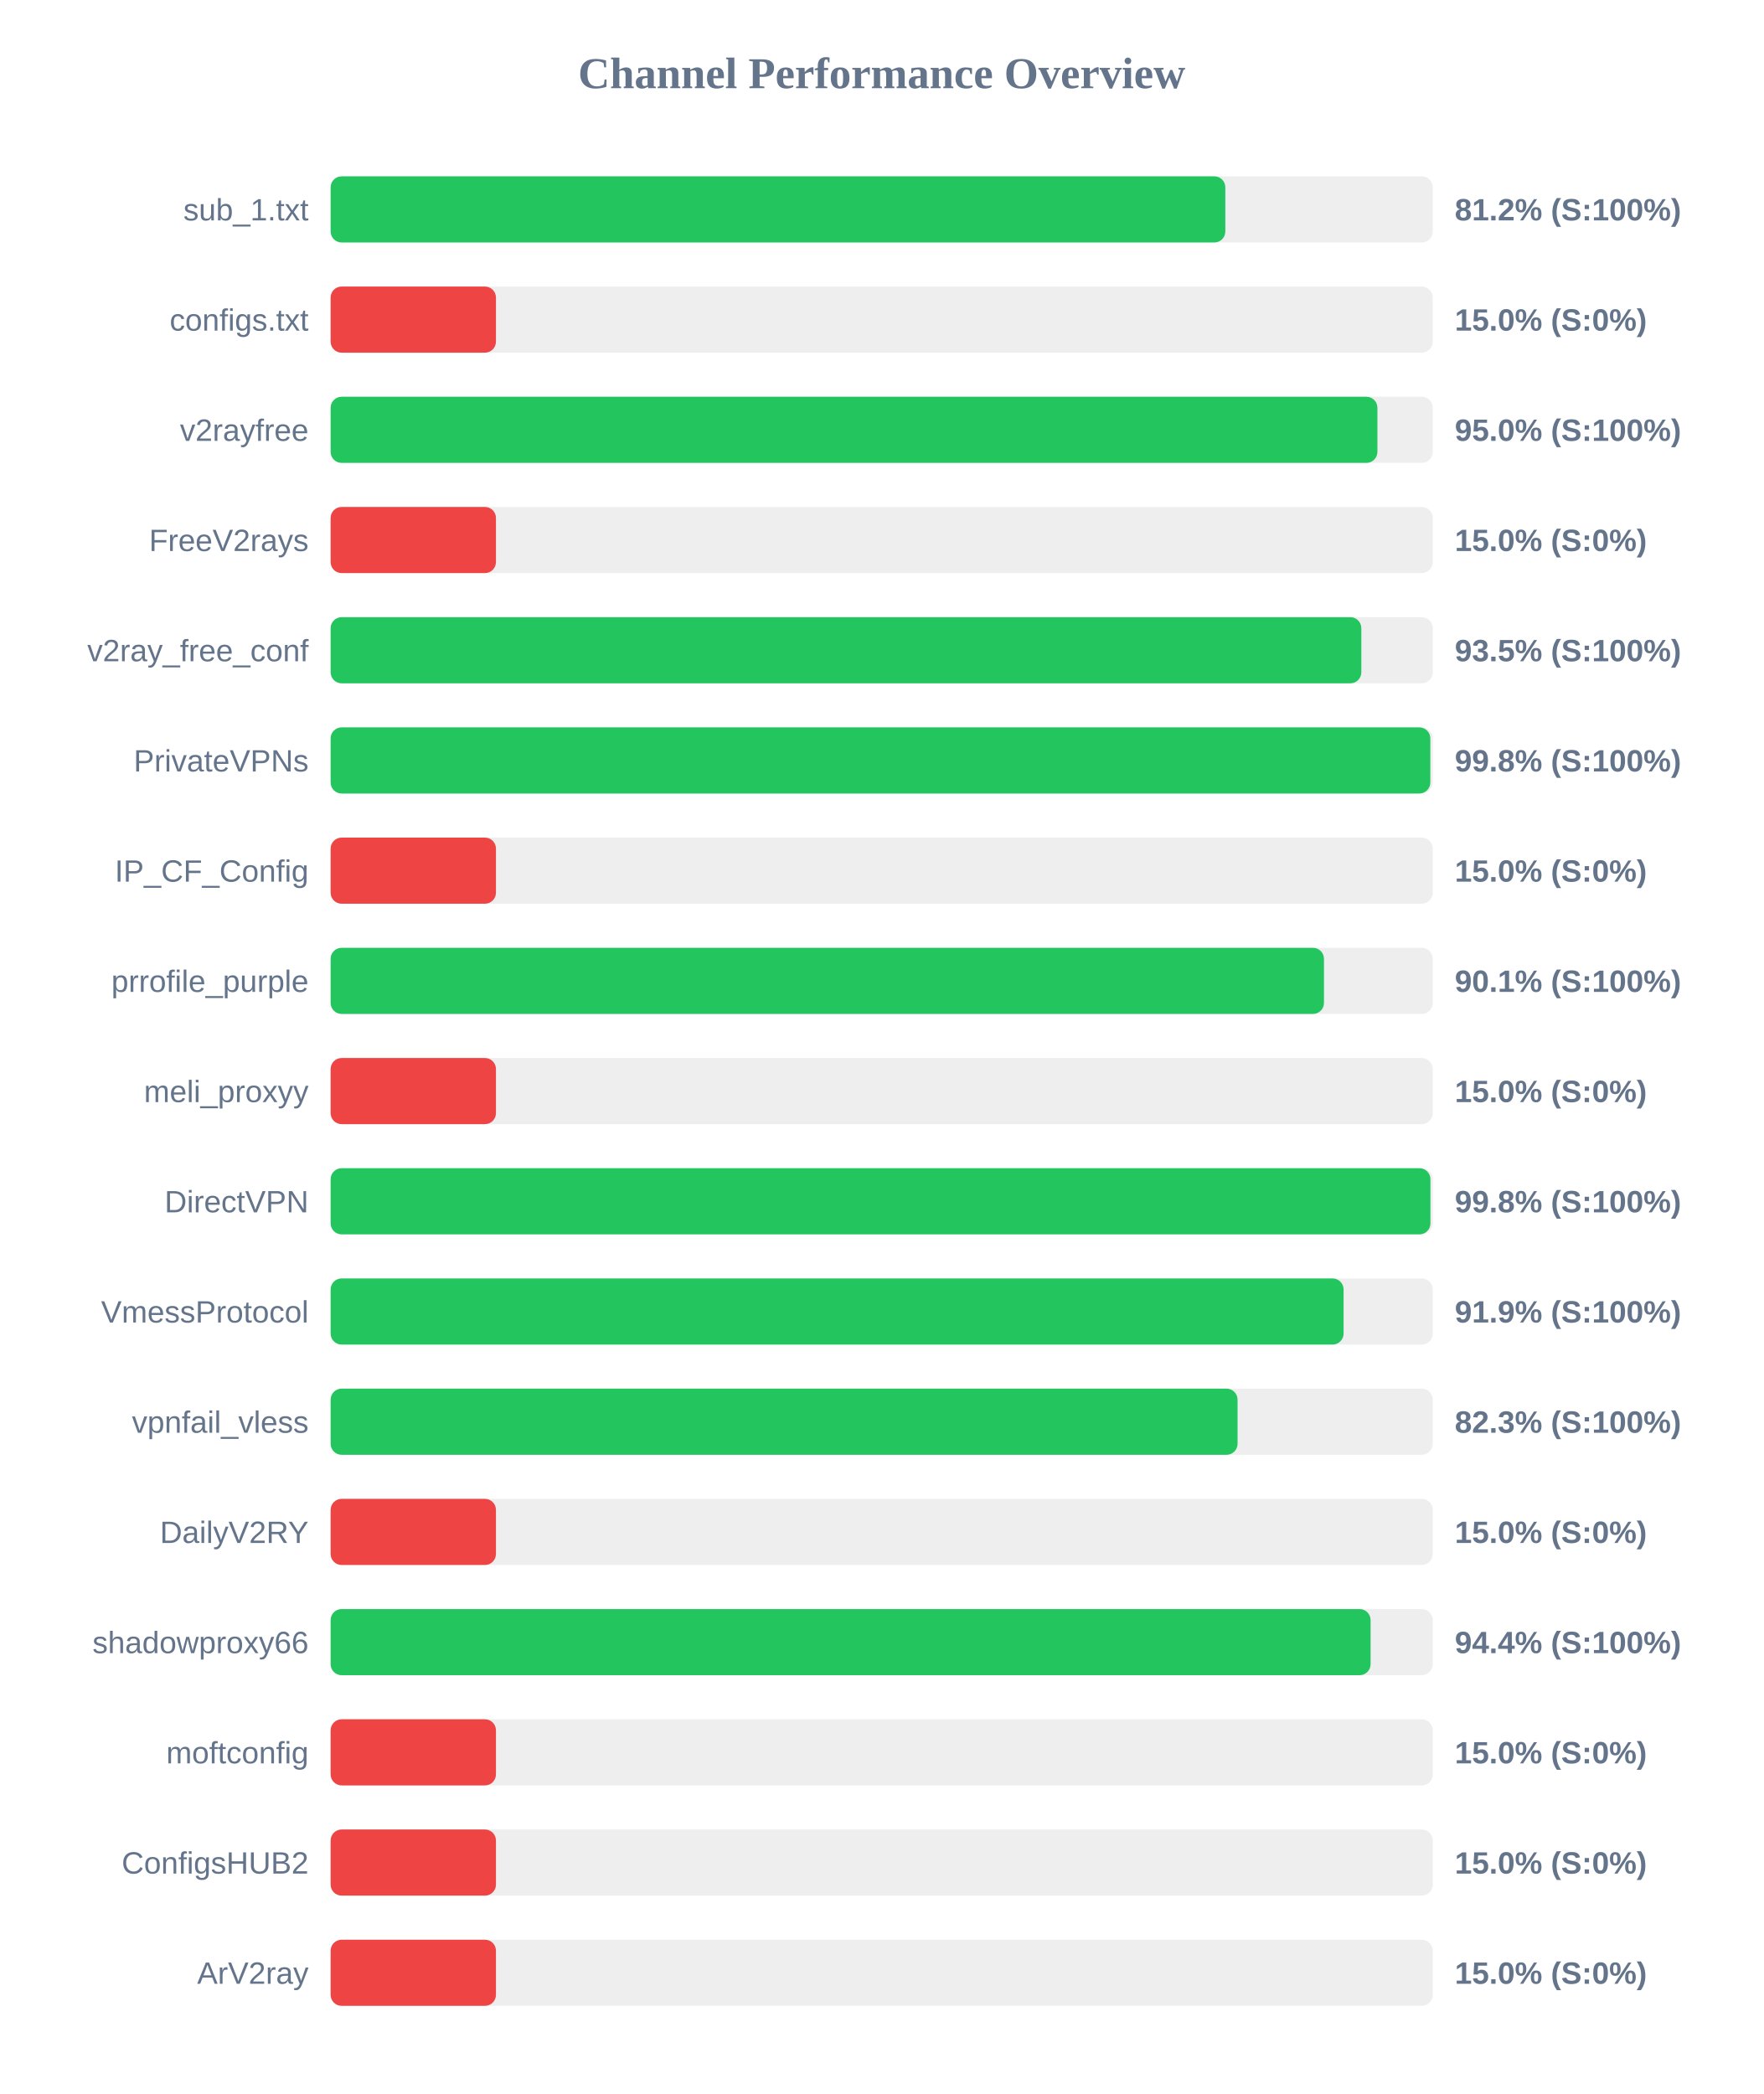
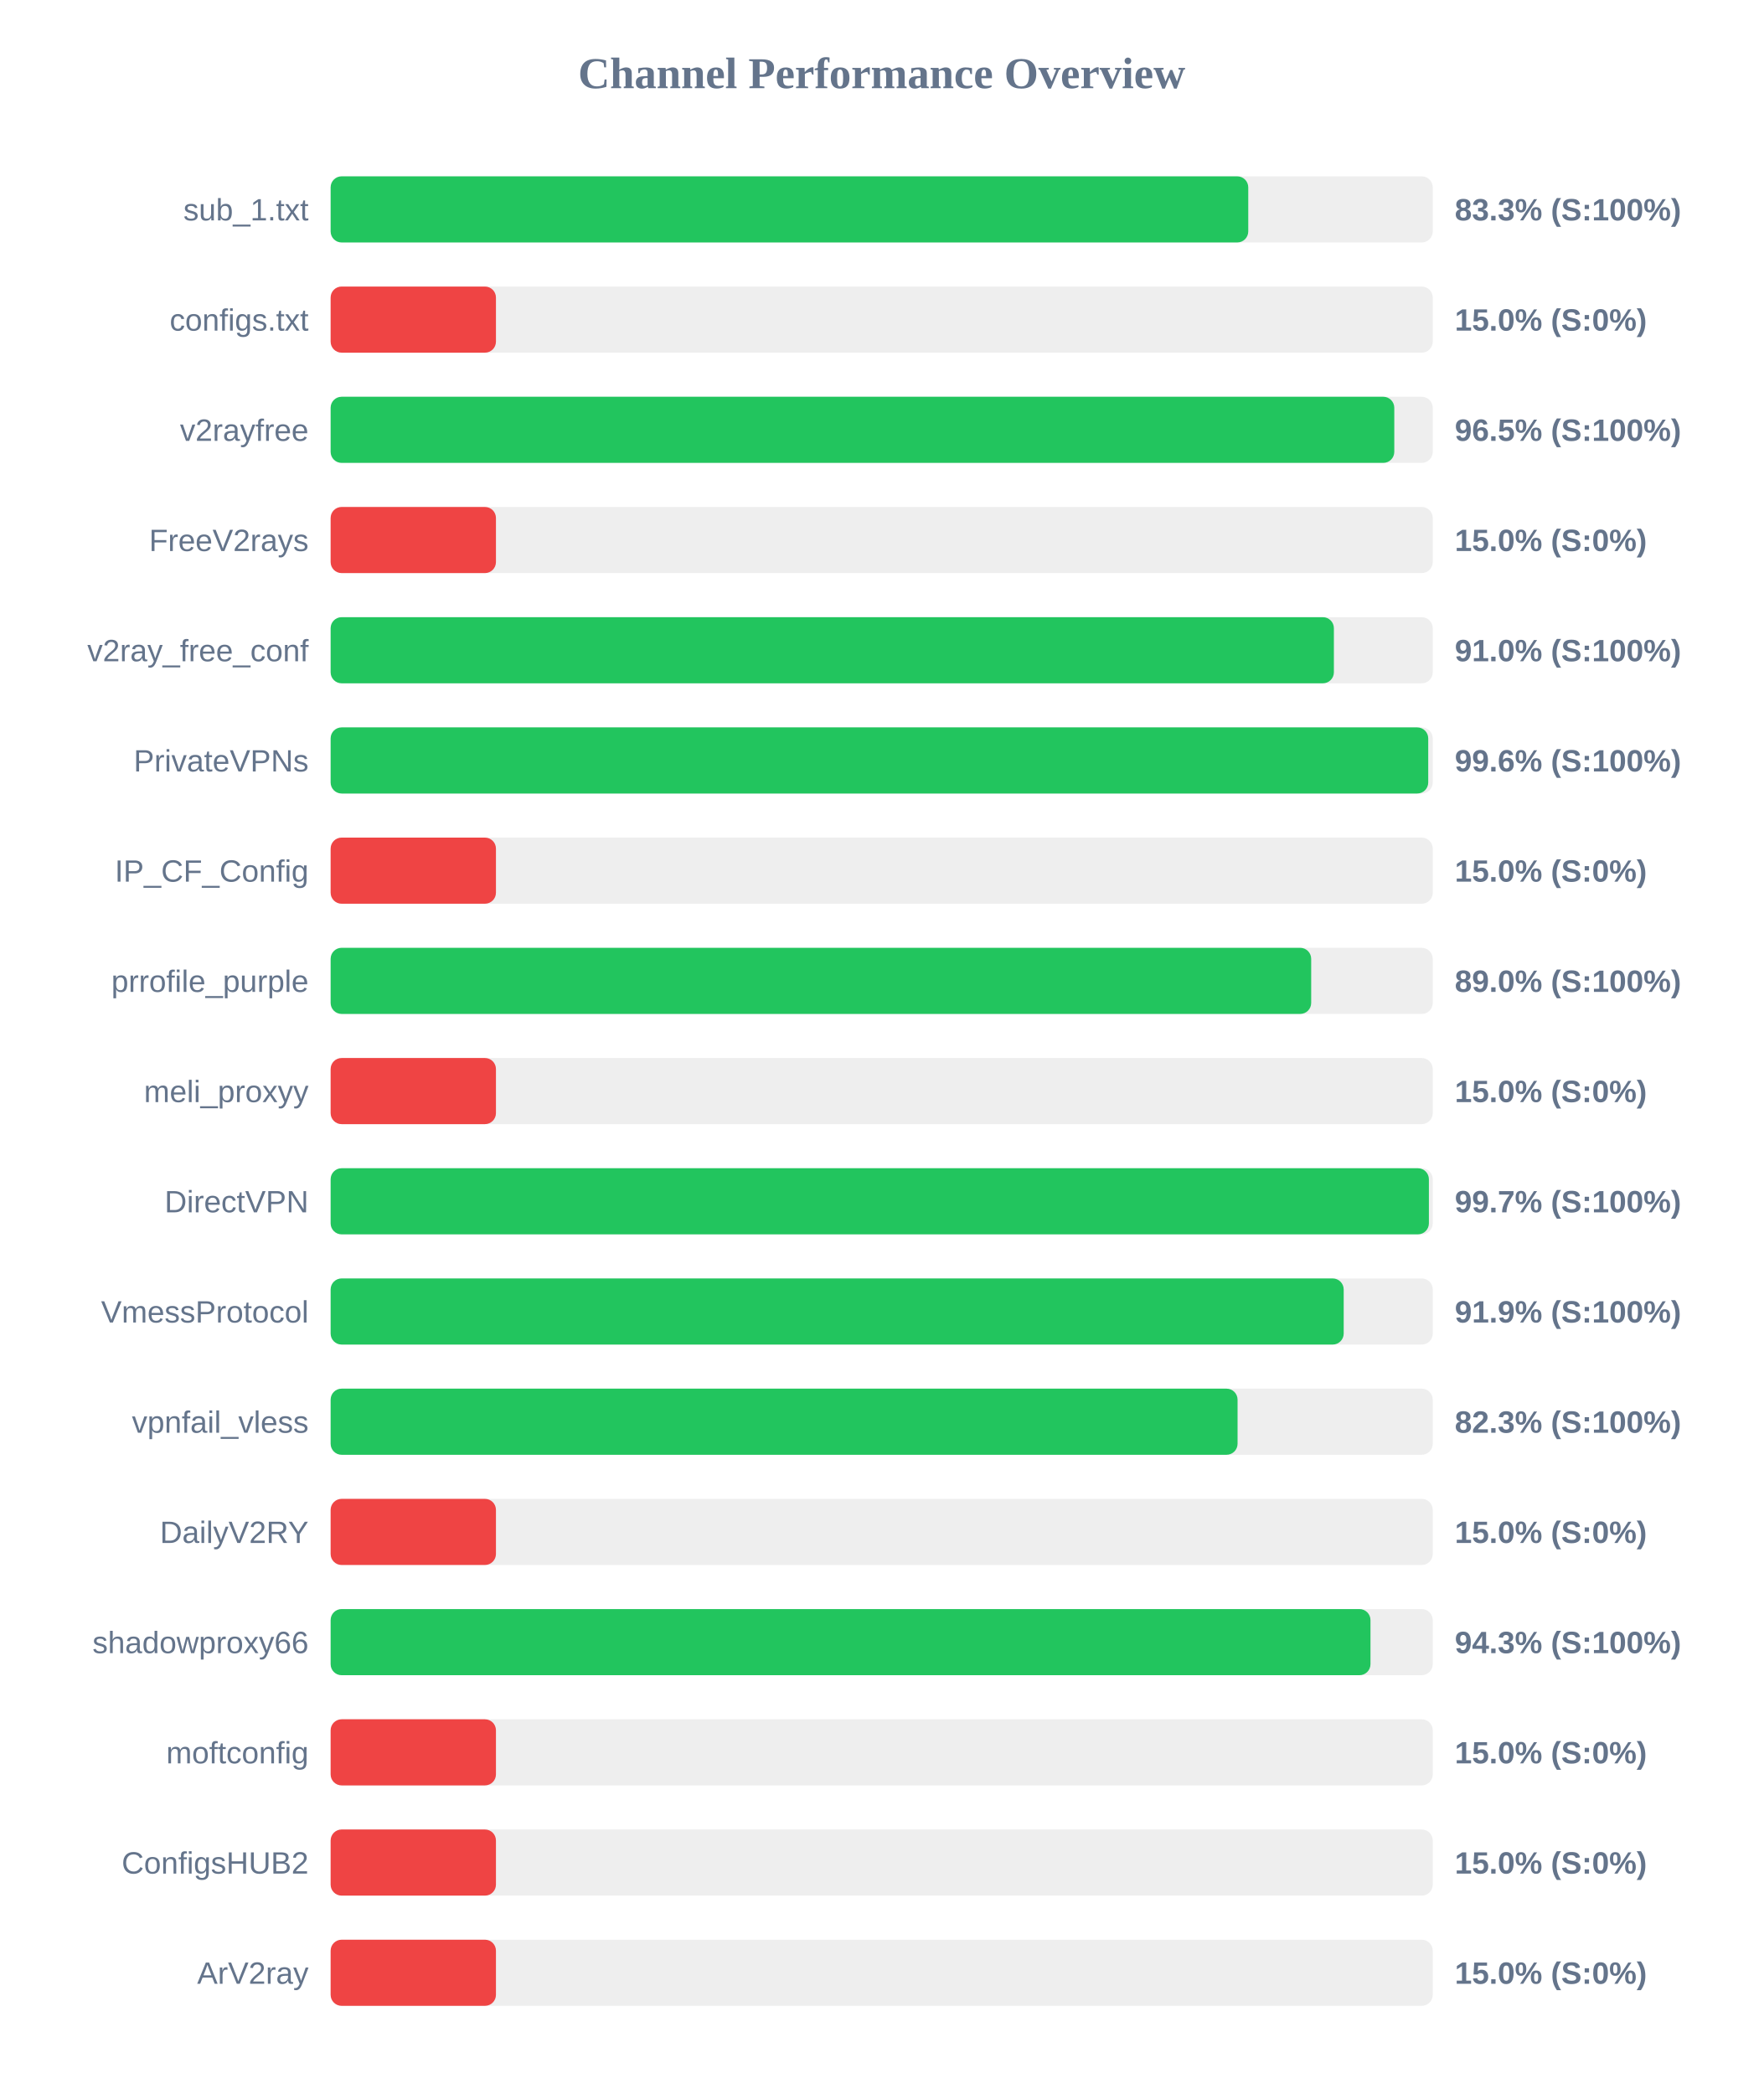
<svg xmlns="http://www.w3.org/2000/svg" width="800" height="950" version="1.1">
  <style>
        .row { font: 14px Arial; fill: #64748b; }
        .score { font: bold 14px Arial; fill: #64748b; }
    </style>
  <text x="400" y="40" text-anchor="middle" font-size="20px" font-weight="bold" fill="#64748b">Channel Performance Overview</text>
  <rect x="150" y="80" width="500" height="30" fill="#eee" rx="5" />
-   <rect x="150" y="80" width="405.9" height="30" fill="#22c55e" rx="5" />
+   <rect x="150" y="80" width="416.3" height="30" fill="#22c55e" rx="5" />
  <text x="140" y="100" text-anchor="end" class="row">sub_1.txt</text>
-   <text x="660" y="100" text-anchor="start" class="score">81.2% (S:100%)</text>
+   <text x="660" y="100" text-anchor="start" class="score">83.3% (S:100%)</text>
  <rect x="150" y="130" width="500" height="30" fill="#eee" rx="5" />
  <rect x="150" y="130" width="75.0" height="30" fill="#ef4444" rx="5" />
  <text x="140" y="150" text-anchor="end" class="row">configs.txt</text>
  <text x="660" y="150" text-anchor="start" class="score">15.0% (S:0%)</text>
  <rect x="150" y="180" width="500" height="30" fill="#eee" rx="5" />
-   <rect x="150" y="180" width="474.9" height="30" fill="#22c55e" rx="5" />
+   <rect x="150" y="180" width="482.55" height="30" fill="#22c55e" rx="5" />
  <text x="140" y="200" text-anchor="end" class="row">v2rayfree</text>
-   <text x="660" y="200" text-anchor="start" class="score">95.0% (S:100%)</text>
+   <text x="660" y="200" text-anchor="start" class="score">96.5% (S:100%)</text>
  <rect x="150" y="230" width="500" height="30" fill="#eee" rx="5" />
  <rect x="150" y="230" width="75.0" height="30" fill="#ef4444" rx="5" />
  <text x="140" y="250" text-anchor="end" class="row">FreeV2rays</text>
  <text x="660" y="250" text-anchor="start" class="score">15.0% (S:0%)</text>
  <rect x="150" y="280" width="500" height="30" fill="#eee" rx="5" />
-   <rect x="150" y="280" width="467.6" height="30" fill="#22c55e" rx="5" />
+   <rect x="150" y="280" width="455.15" height="30" fill="#22c55e" rx="5" />
  <text x="140" y="300" text-anchor="end" class="row">v2ray_free_conf</text>
-   <text x="660" y="300" text-anchor="start" class="score">93.5% (S:100%)</text>
+   <text x="660" y="300" text-anchor="start" class="score">91.0% (S:100%)</text>
  <rect x="150" y="330" width="500" height="30" fill="#eee" rx="5" />
-   <rect x="150" y="330" width="498.9" height="30" fill="#22c55e" rx="5" />
+   <rect x="150" y="330" width="497.95" height="30" fill="#22c55e" rx="5" />
  <text x="140" y="350" text-anchor="end" class="row">PrivateVPNs</text>
-   <text x="660" y="350" text-anchor="start" class="score">99.8% (S:100%)</text>
+   <text x="660" y="350" text-anchor="start" class="score">99.6% (S:100%)</text>
  <rect x="150" y="380" width="500" height="30" fill="#eee" rx="5" />
  <rect x="150" y="380" width="75.0" height="30" fill="#ef4444" rx="5" />
  <text x="140" y="400" text-anchor="end" class="row">IP_CF_Config</text>
  <text x="660" y="400" text-anchor="start" class="score">15.0% (S:0%)</text>
  <rect x="150" y="430" width="500" height="30" fill="#eee" rx="5" />
-   <rect x="150" y="430" width="450.65" height="30" fill="#22c55e" rx="5" />
+   <rect x="150" y="430" width="444.85" height="30" fill="#22c55e" rx="5" />
  <text x="140" y="450" text-anchor="end" class="row">prrofile_purple</text>
-   <text x="660" y="450" text-anchor="start" class="score">90.1% (S:100%)</text>
+   <text x="660" y="450" text-anchor="start" class="score">89.0% (S:100%)</text>
  <rect x="150" y="480" width="500" height="30" fill="#eee" rx="5" />
  <rect x="150" y="480" width="75.0" height="30" fill="#ef4444" rx="5" />
  <text x="140" y="500" text-anchor="end" class="row">meli_proxyy</text>
  <text x="660" y="500" text-anchor="start" class="score">15.0% (S:0%)</text>
  <rect x="150" y="530" width="500" height="30" fill="#eee" rx="5" />
-   <rect x="150" y="530" width="498.95" height="30" fill="#22c55e" rx="5" />
+   <rect x="150" y="530" width="498.25" height="30" fill="#22c55e" rx="5" />
  <text x="140" y="550" text-anchor="end" class="row">DirectVPN</text>
-   <text x="660" y="550" text-anchor="start" class="score">99.8% (S:100%)</text>
+   <text x="660" y="550" text-anchor="start" class="score">99.7% (S:100%)</text>
  <rect x="150" y="580" width="500" height="30" fill="#eee" rx="5" />
-   <rect x="150" y="580" width="459.55" height="30" fill="#22c55e" rx="5" />
+   <rect x="150" y="580" width="459.6" height="30" fill="#22c55e" rx="5" />
  <text x="140" y="600" text-anchor="end" class="row">VmessProtocol</text>
  <text x="660" y="600" text-anchor="start" class="score">91.9% (S:100%)</text>
  <rect x="150" y="630" width="500" height="30" fill="#eee" rx="5" />
  <rect x="150" y="630" width="411.45" height="30" fill="#22c55e" rx="5" />
  <text x="140" y="650" text-anchor="end" class="row">vpnfail_vless</text>
  <text x="660" y="650" text-anchor="start" class="score">82.3% (S:100%)</text>
  <rect x="150" y="680" width="500" height="30" fill="#eee" rx="5" />
  <rect x="150" y="680" width="75.0" height="30" fill="#ef4444" rx="5" />
  <text x="140" y="700" text-anchor="end" class="row">DailyV2RY</text>
  <text x="660" y="700" text-anchor="start" class="score">15.0% (S:0%)</text>
  <rect x="150" y="730" width="500" height="30" fill="#eee" rx="5" />
-   <rect x="150" y="730" width="471.8" height="30" fill="#22c55e" rx="5" />
+   <rect x="150" y="730" width="471.75" height="30" fill="#22c55e" rx="5" />
  <text x="140" y="750" text-anchor="end" class="row">shadowproxy66</text>
-   <text x="660" y="750" text-anchor="start" class="score">94.4% (S:100%)</text>
+   <text x="660" y="750" text-anchor="start" class="score">94.3% (S:100%)</text>
  <rect x="150" y="780" width="500" height="30" fill="#eee" rx="5" />
  <rect x="150" y="780" width="75.0" height="30" fill="#ef4444" rx="5" />
  <text x="140" y="800" text-anchor="end" class="row">moftconfig</text>
  <text x="660" y="800" text-anchor="start" class="score">15.0% (S:0%)</text>
  <rect x="150" y="830" width="500" height="30" fill="#eee" rx="5" />
  <rect x="150" y="830" width="75.0" height="30" fill="#ef4444" rx="5" />
  <text x="140" y="850" text-anchor="end" class="row">ConfigsHUB2</text>
  <text x="660" y="850" text-anchor="start" class="score">15.0% (S:0%)</text>
  <rect x="150" y="880" width="500" height="30" fill="#eee" rx="5" />
  <rect x="150" y="880" width="75.0" height="30" fill="#ef4444" rx="5" />
  <text x="140" y="900" text-anchor="end" class="row">ArV2ray</text>
  <text x="660" y="900" text-anchor="start" class="score">15.0% (S:0%)</text>
</svg>
